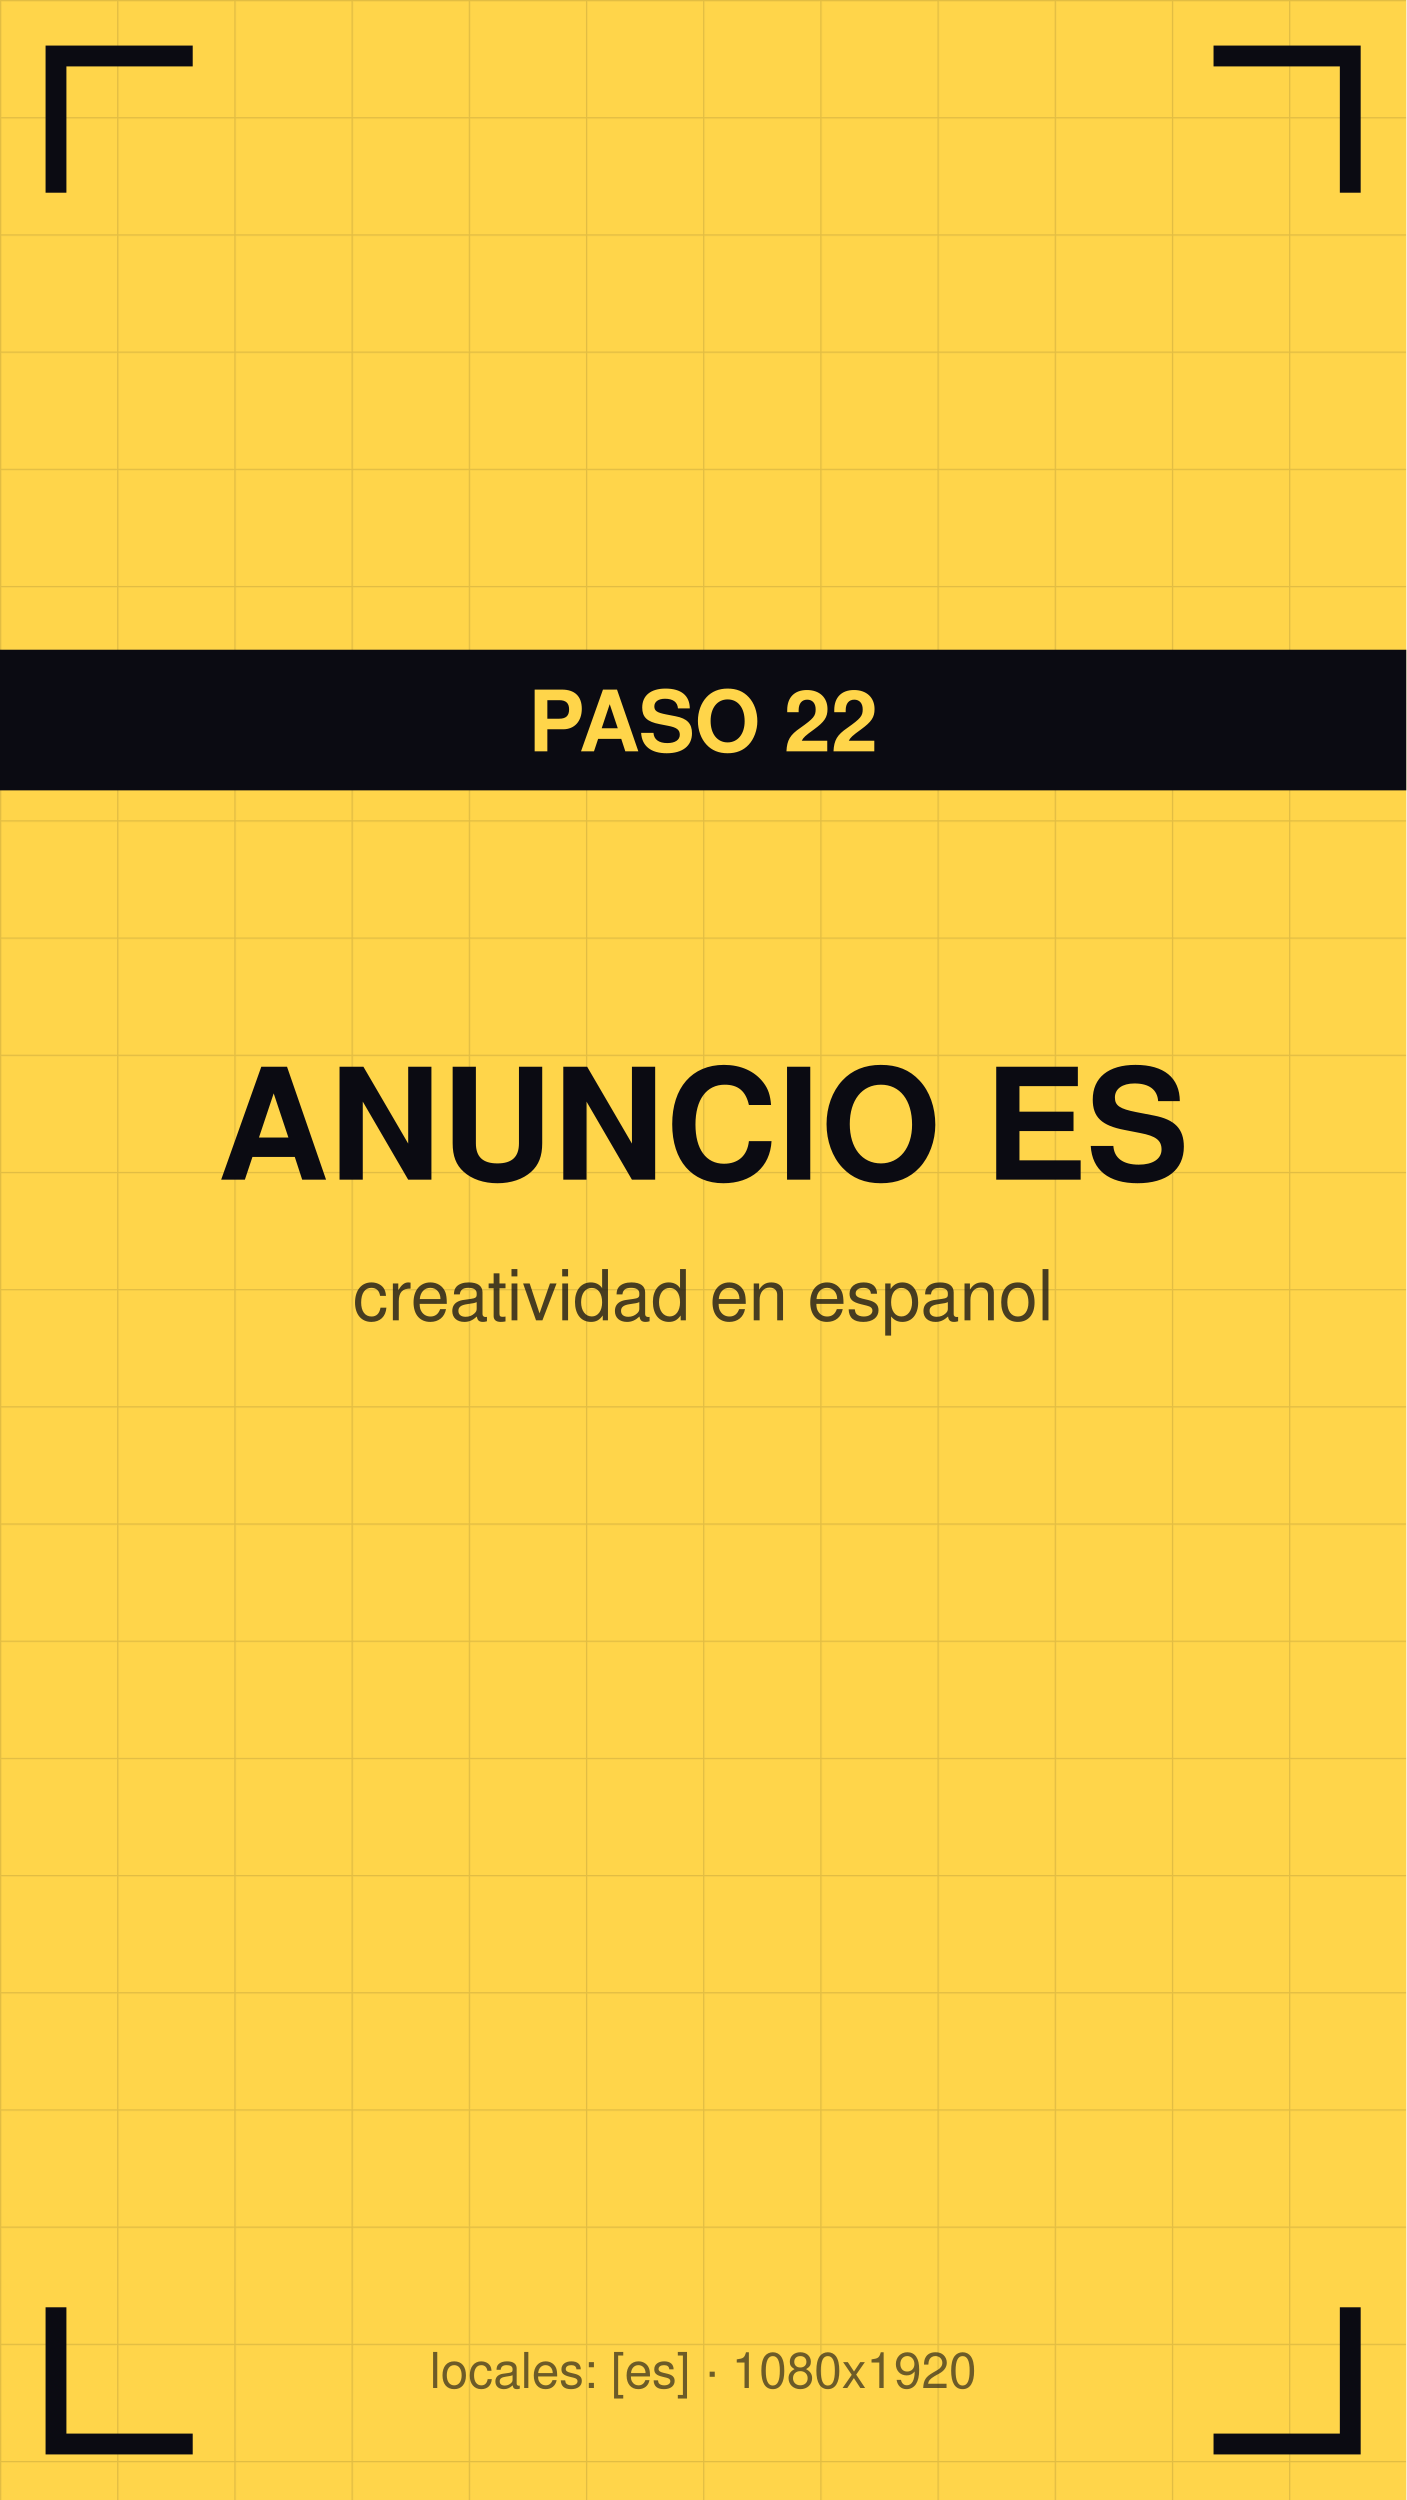
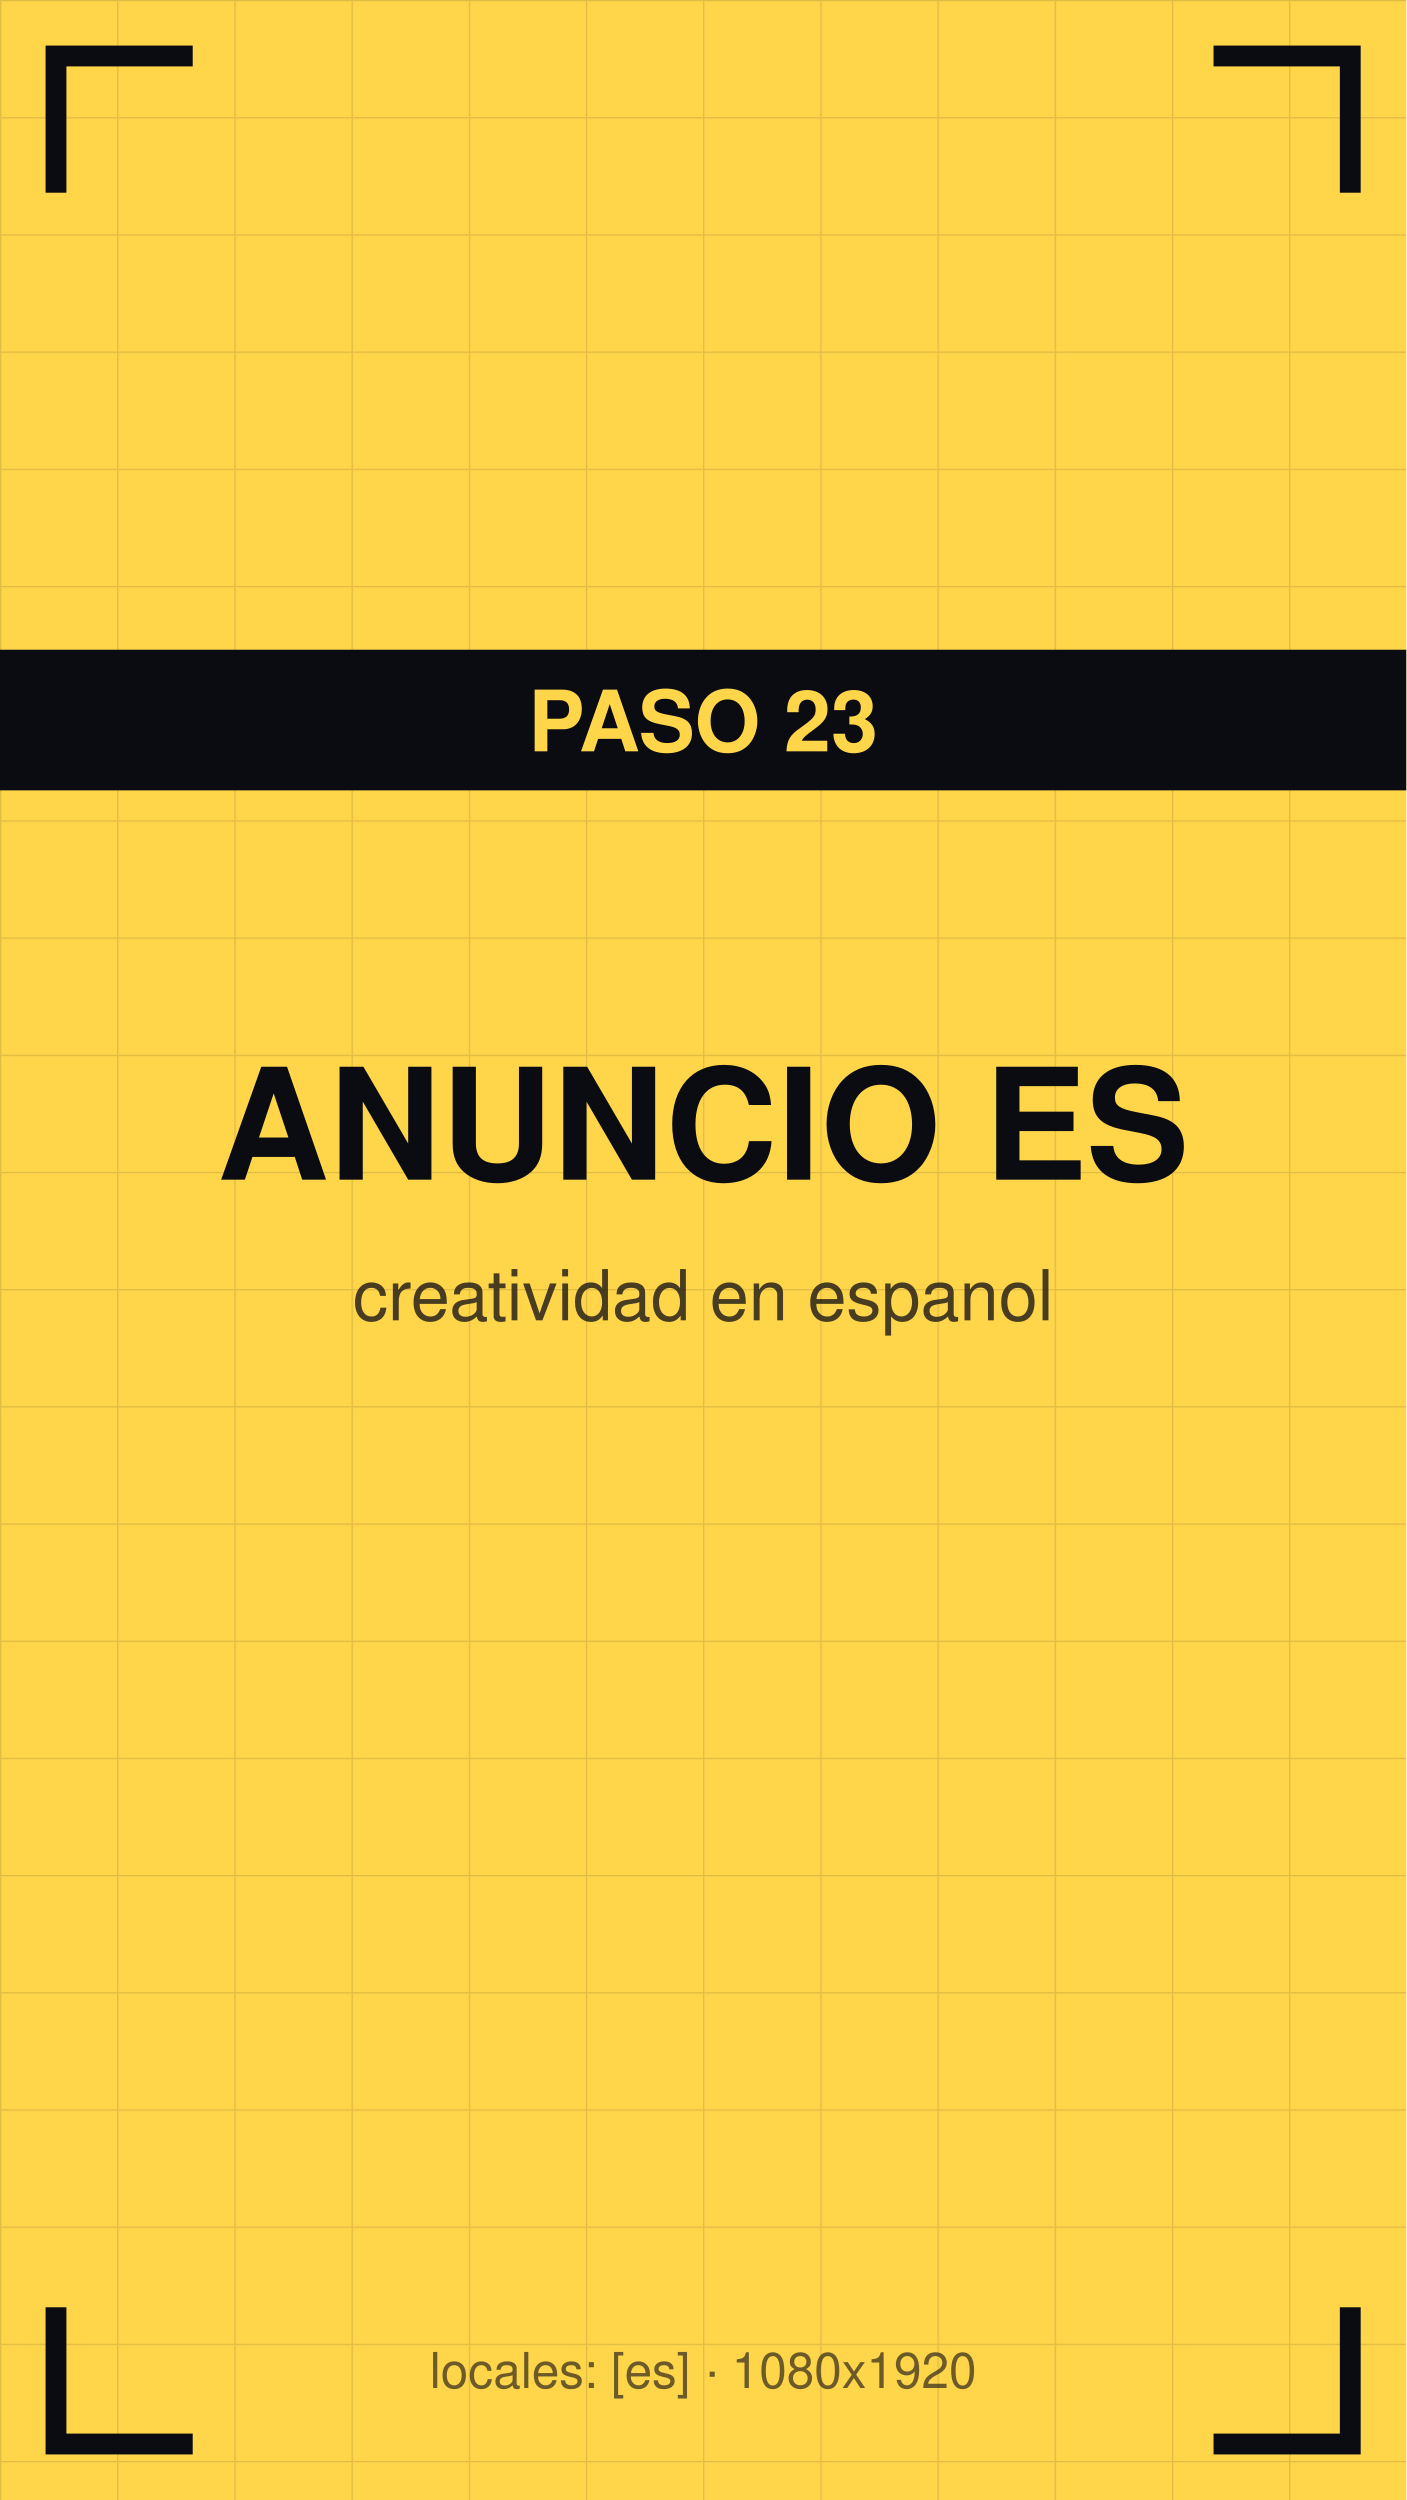
<svg xmlns="http://www.w3.org/2000/svg" viewBox="0 0 1080 1920" width="1080" height="1920">
  <defs>
    <pattern id="g" width="90" height="90" patternUnits="userSpaceOnUse">
      <path d="M90 0 L0 0 0 90" fill="none" stroke="#0b0b12" stroke-opacity="0.12" stroke-width="2" />
    </pattern>
  </defs>
  <rect width="1080" height="1920" fill="#ffd54a" />
  <rect width="1080" height="1920" fill="url(#g)" />
  <path d="M43 140 V43 H140" stroke="#0b0b12" stroke-width="16" fill="none" stroke-linecap="square" />
  <path d="M1037 140 V43 H940" stroke="#0b0b12" stroke-width="16" fill="none" stroke-linecap="square" />
  <path d="M43 1780 V1877 H140" stroke="#0b0b12" stroke-width="16" fill="none" stroke-linecap="square" />
  <path d="M1037 1780 V1877 H940" stroke="#0b0b12" stroke-width="16" fill="none" stroke-linecap="square" />
  <text x="540" y="906" font-family="Helvetica,Arial,sans-serif" font-size="119" font-weight="bold" fill="#0b0b12" text-anchor="middle">ANUNCIO ES</text>
  <text x="540" y="1014" font-family="Helvetica,Arial,sans-serif" font-size="54" fill="#0b0b12" fill-opacity="0.75" text-anchor="middle">creatividad en espanol</text>
  <rect y="499" width="1080" height="108" fill="#0b0b12" />
-   <text x="540" y="577" font-family="Helvetica,Arial,sans-serif" font-size="65" font-weight="bold" fill="#ffd54a" text-anchor="middle">PASO 22</text>
+   <text x="540" y="577" font-family="Helvetica,Arial,sans-serif" font-size="65" font-weight="bold" fill="#ffd54a" text-anchor="middle">PASO 23</text>
  <text x="540" y="1834" font-family="Helvetica,Arial,sans-serif" font-size="38" fill="#0b0b12" fill-opacity="0.6" text-anchor="middle">locales: [es] · 1080x1920</text>
</svg>
